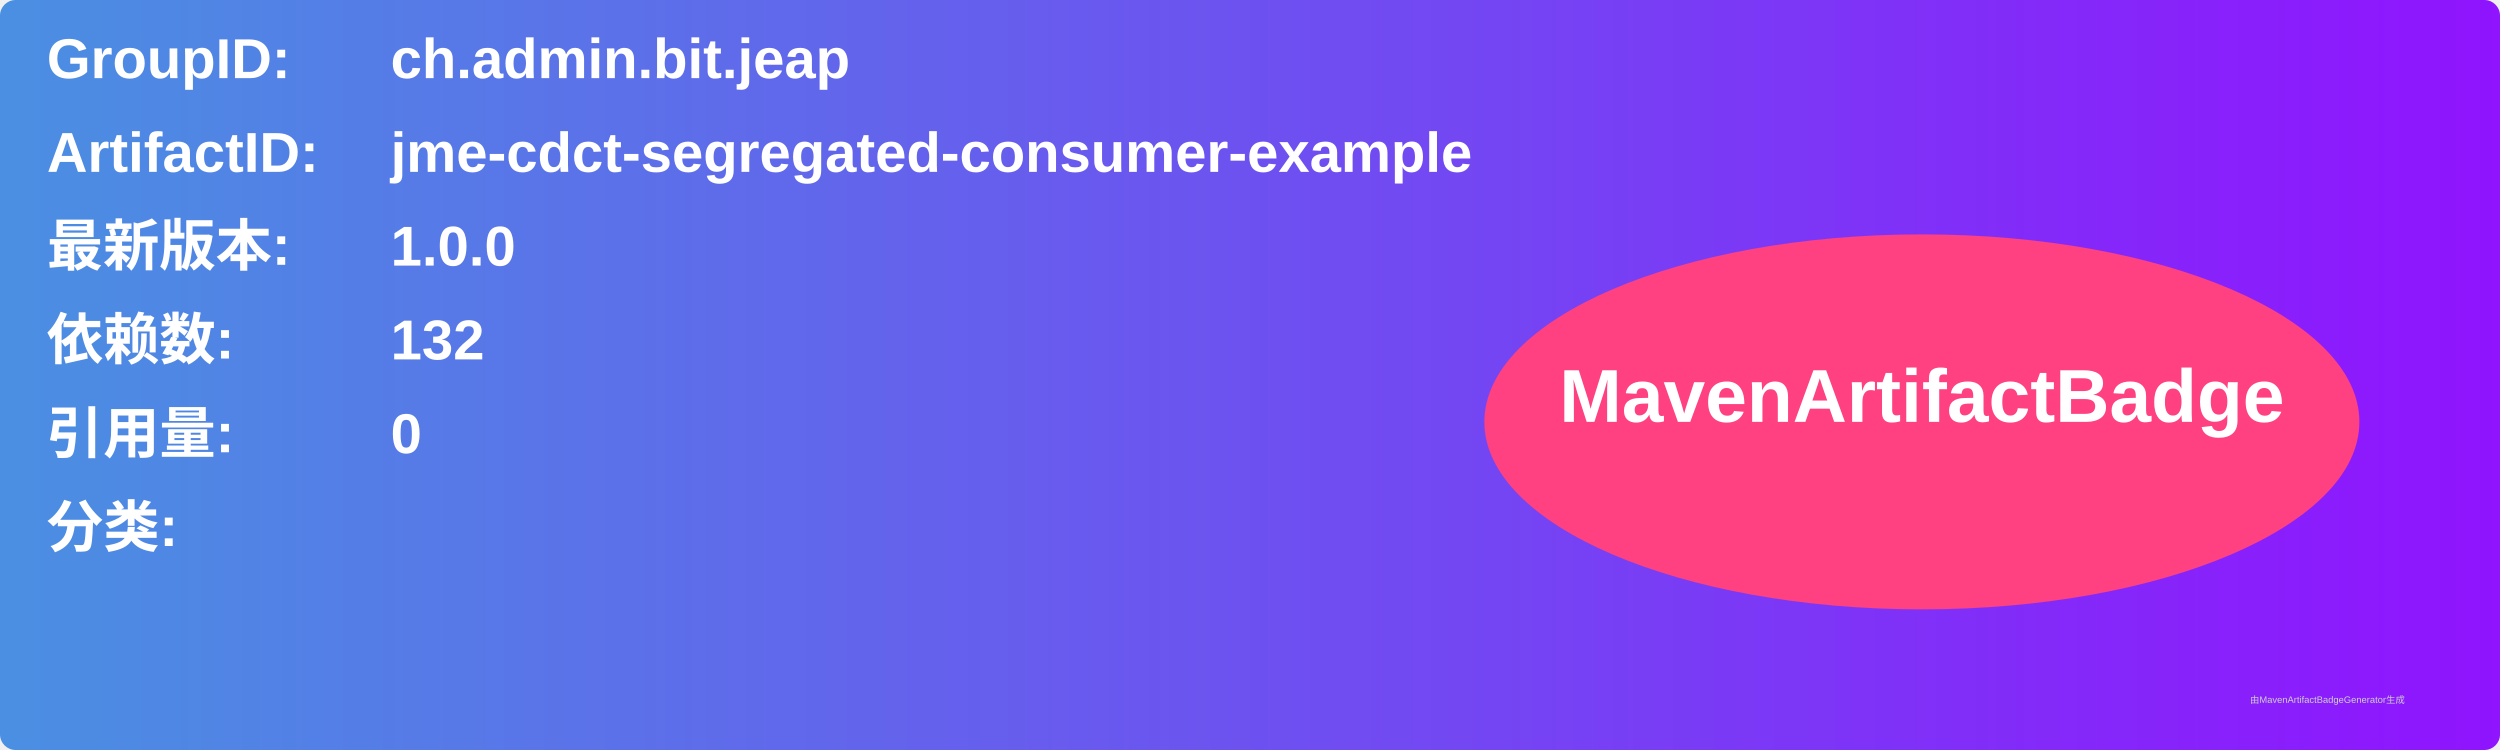
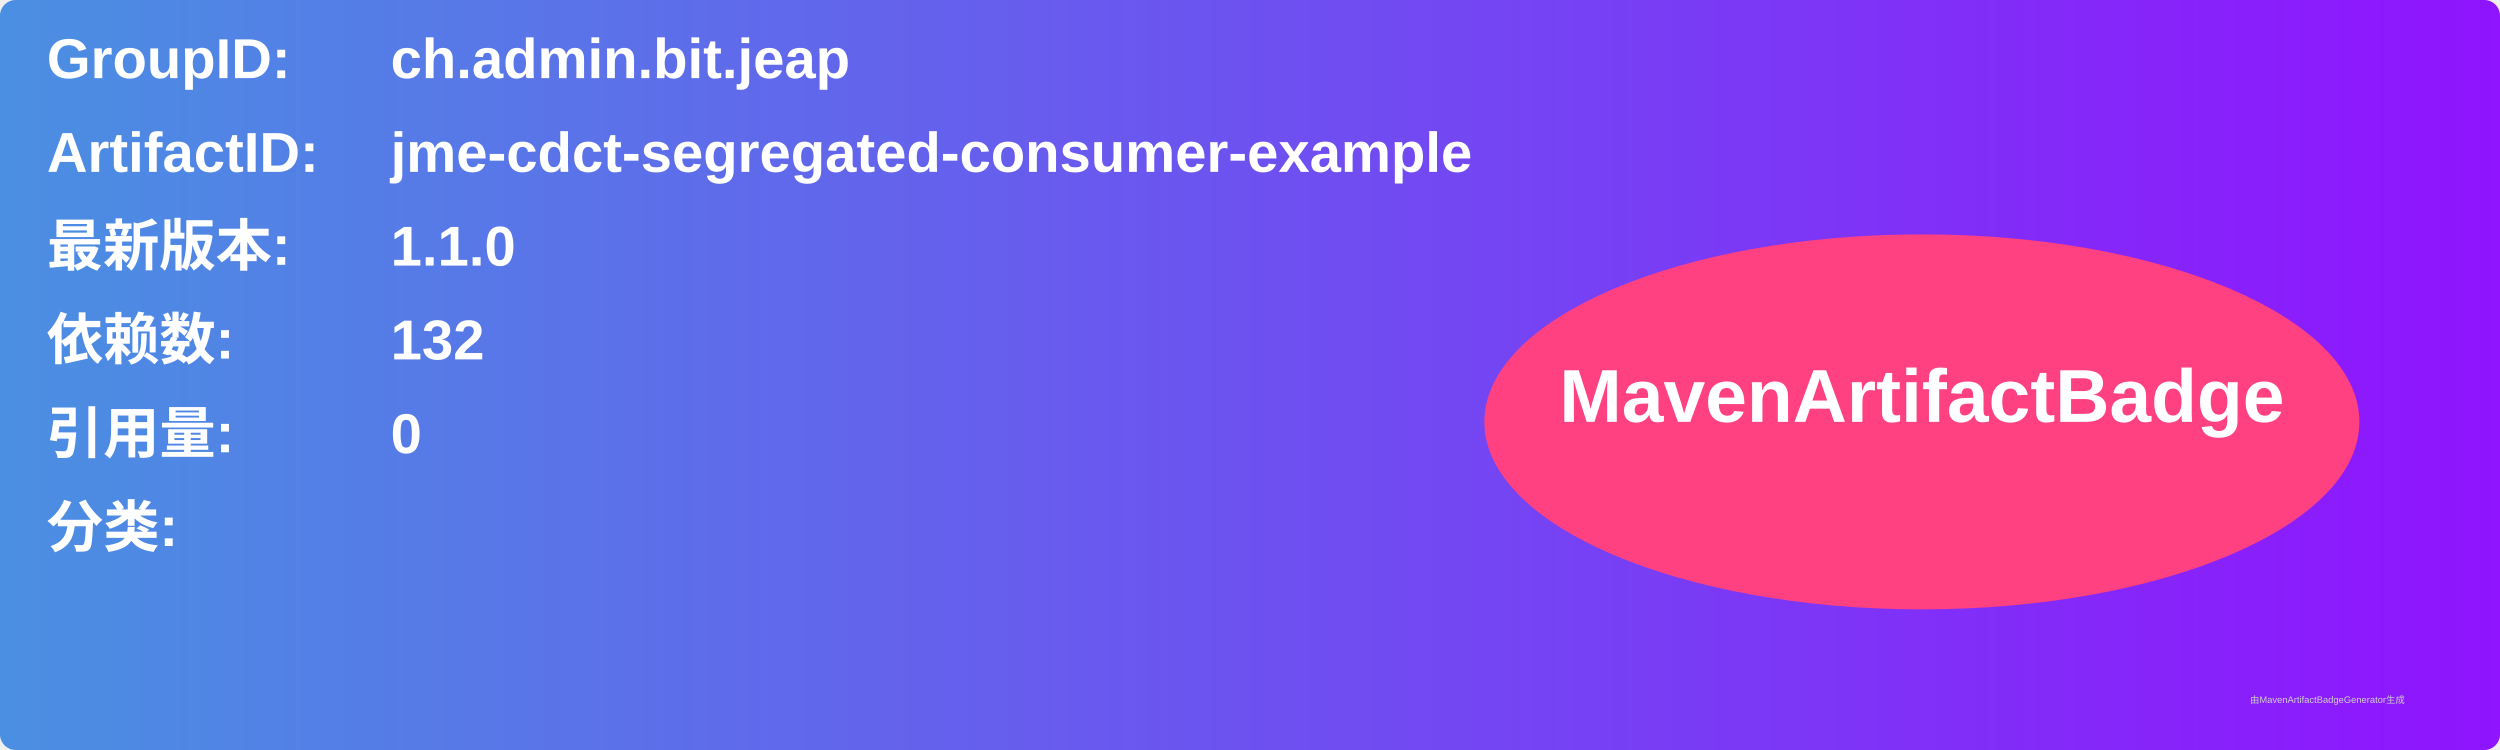
<svg xmlns="http://www.w3.org/2000/svg" width="800" height="240" viewBox="0 0 800 240">
  <linearGradient id="grad" x1="0%" y1="0%" x2="100%" y2="0%">
    <stop offset="0%" stop-color="#4a90e2" />
    <stop offset="100%" stop-color="#9013fe" />
  </linearGradient>
  <rect width="100%" height="100%" rx="5" ry="5" fill="url(#grad)" />
  <g transform="translate(15, 15)">
    <text x="0" y="10" font-family="Arial" font-size="18" fill="white" font-weight="bold" width="260">GroupID:</text>
    <text x="110" y="10" font-family="Arial" font-size="18" fill="white" font-weight="bold" width="460">ch.admin.bit.jeap</text>
    <text x="0" y="40" font-family="Arial" font-size="18" fill="white" font-weight="bold" width="260">ArtifactID:</text>
    <text x="110" y="40" font-family="Arial" font-size="18" fill="white" font-weight="bold" width="460">jme-cdct-segregated-consumer-example</text>
    <text x="0" y="70" font-family="Arial" font-size="18" fill="white" font-weight="bold">最新版本:</text>
    <text x="110" y="70" font-family="Arial" font-size="18" fill="white" font-weight="bold">
-       <tspan font-weight="bold">1.0.0</tspan>
+       <tspan font-weight="bold">1.1.0</tspan>
    </text>
    <text x="0" y="100" font-family="Arial" font-size="18" fill="white" font-weight="bold">依赖数: </text>
    <text x="110" y="100" font-family="Arial" font-size="18" fill="white">
      <tspan font-weight="bold">132</tspan>
    </text>
    <text x="0" y="130" font-family="Arial" font-size="18" fill="white" font-weight="bold">引用量: </text>
    <text x="110" y="130" font-family="Arial" font-size="18" fill="white">
      <tspan font-weight="bold">0</tspan>
    </text>
    <text x="0" y="160" font-family="Arial" font-size="18" fill="white" font-weight="bold">分类:</text>
    <text x="10" y="190" font-family="Arial" font-size="10" fill="white">
      <tspan font-weight="bold" />
    </text>
    <ellipse cx="600" cy="120" rx="140" ry="60" fill="#ff4081" />
    <text x="600" y="120" text-anchor="middle" font-family="Arial" font-size="24" fill="white" font-weight="bold">MavenArtifactBadge</text>
  </g>
  <text x="720" y="225" font-family="Arial" font-size="3" fill="#d0d0d0">由MavenArtifactBadgeGenerator生成</text>
</svg>
